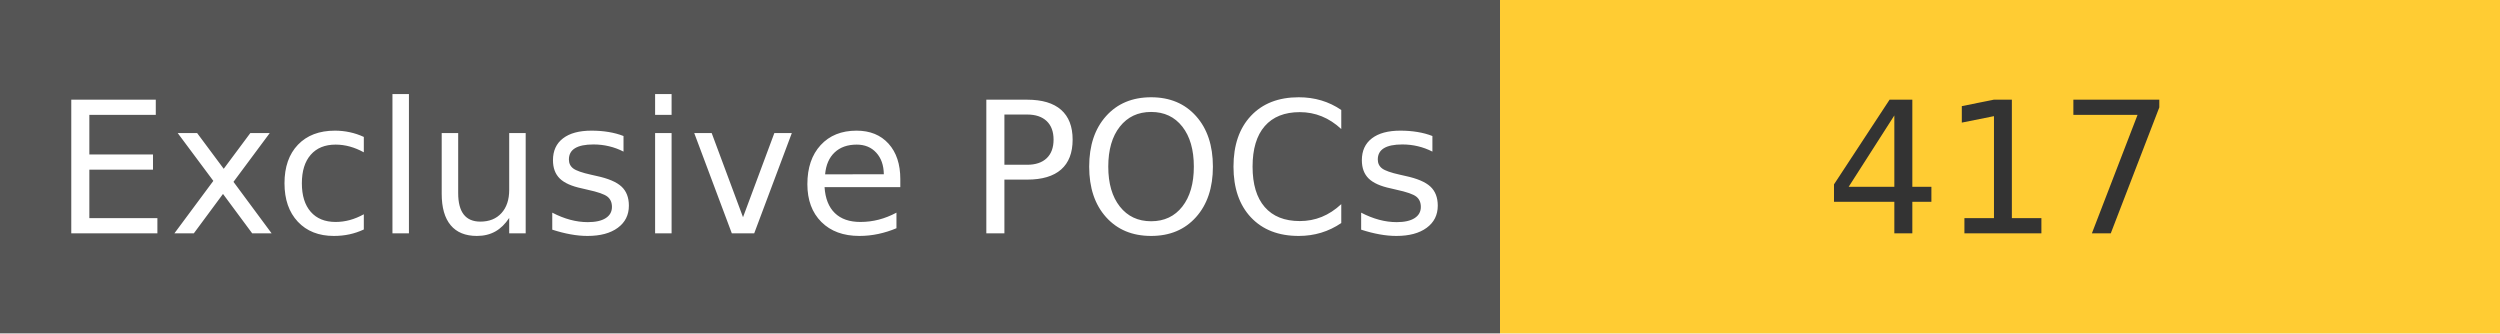
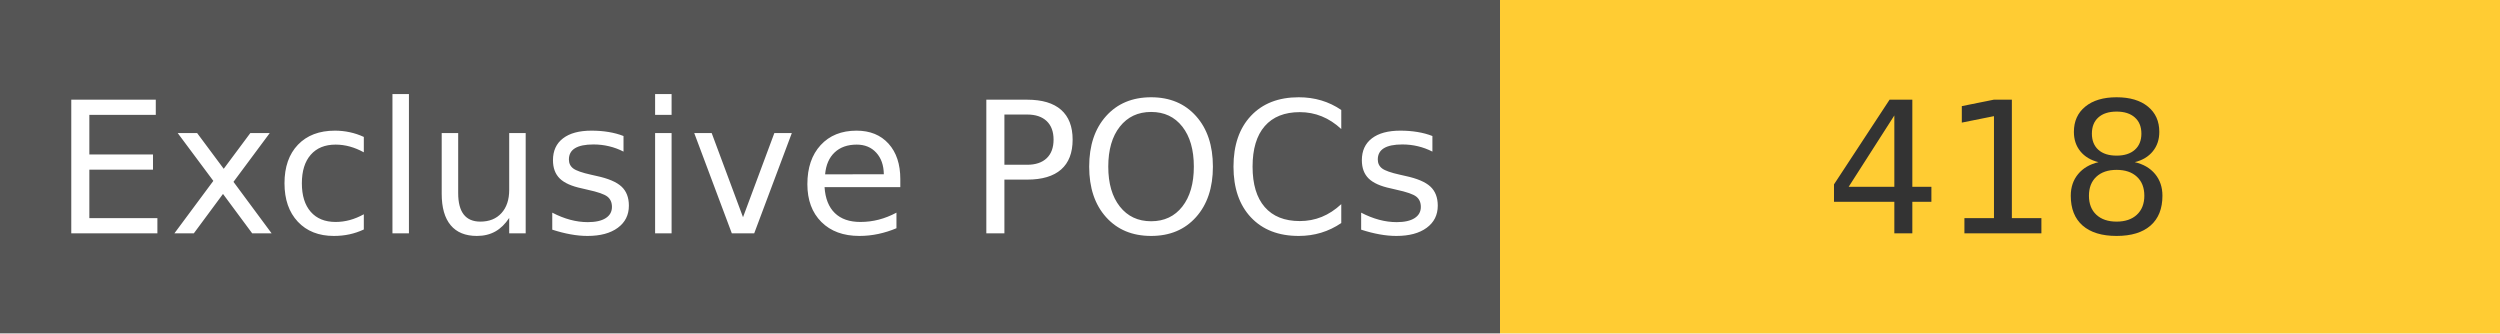
<svg xmlns="http://www.w3.org/2000/svg" width="150" height="20" role="img">
  <linearGradient id="s" x2="0" y2="100%">
    <stop offset="0" stop-color="#bbb" stop-opacity=".1" />
    <stop offset="1" stop-opacity=".1" />
  </linearGradient>
  <g>
    <rect width="90" height="20" fill="#555" />
    <rect x="90" width="267" height="20" fill="#ffcc33" />
  </g>
  <g fill="#fff" text-anchor="middle" font-family="Verdana,Geneva,DejaVu Sans,sans-serif" text-rendering="geometricPrecision" font-size="110">
    <text x="450" y="140" transform="scale(.1)" fill="#fff">
            Exclusive POCs
        </text>
    <text x="1200" y="140" transform="scale(.1)" fill="#333">
-             417
+             418
        </text>
  </g>
</svg>
